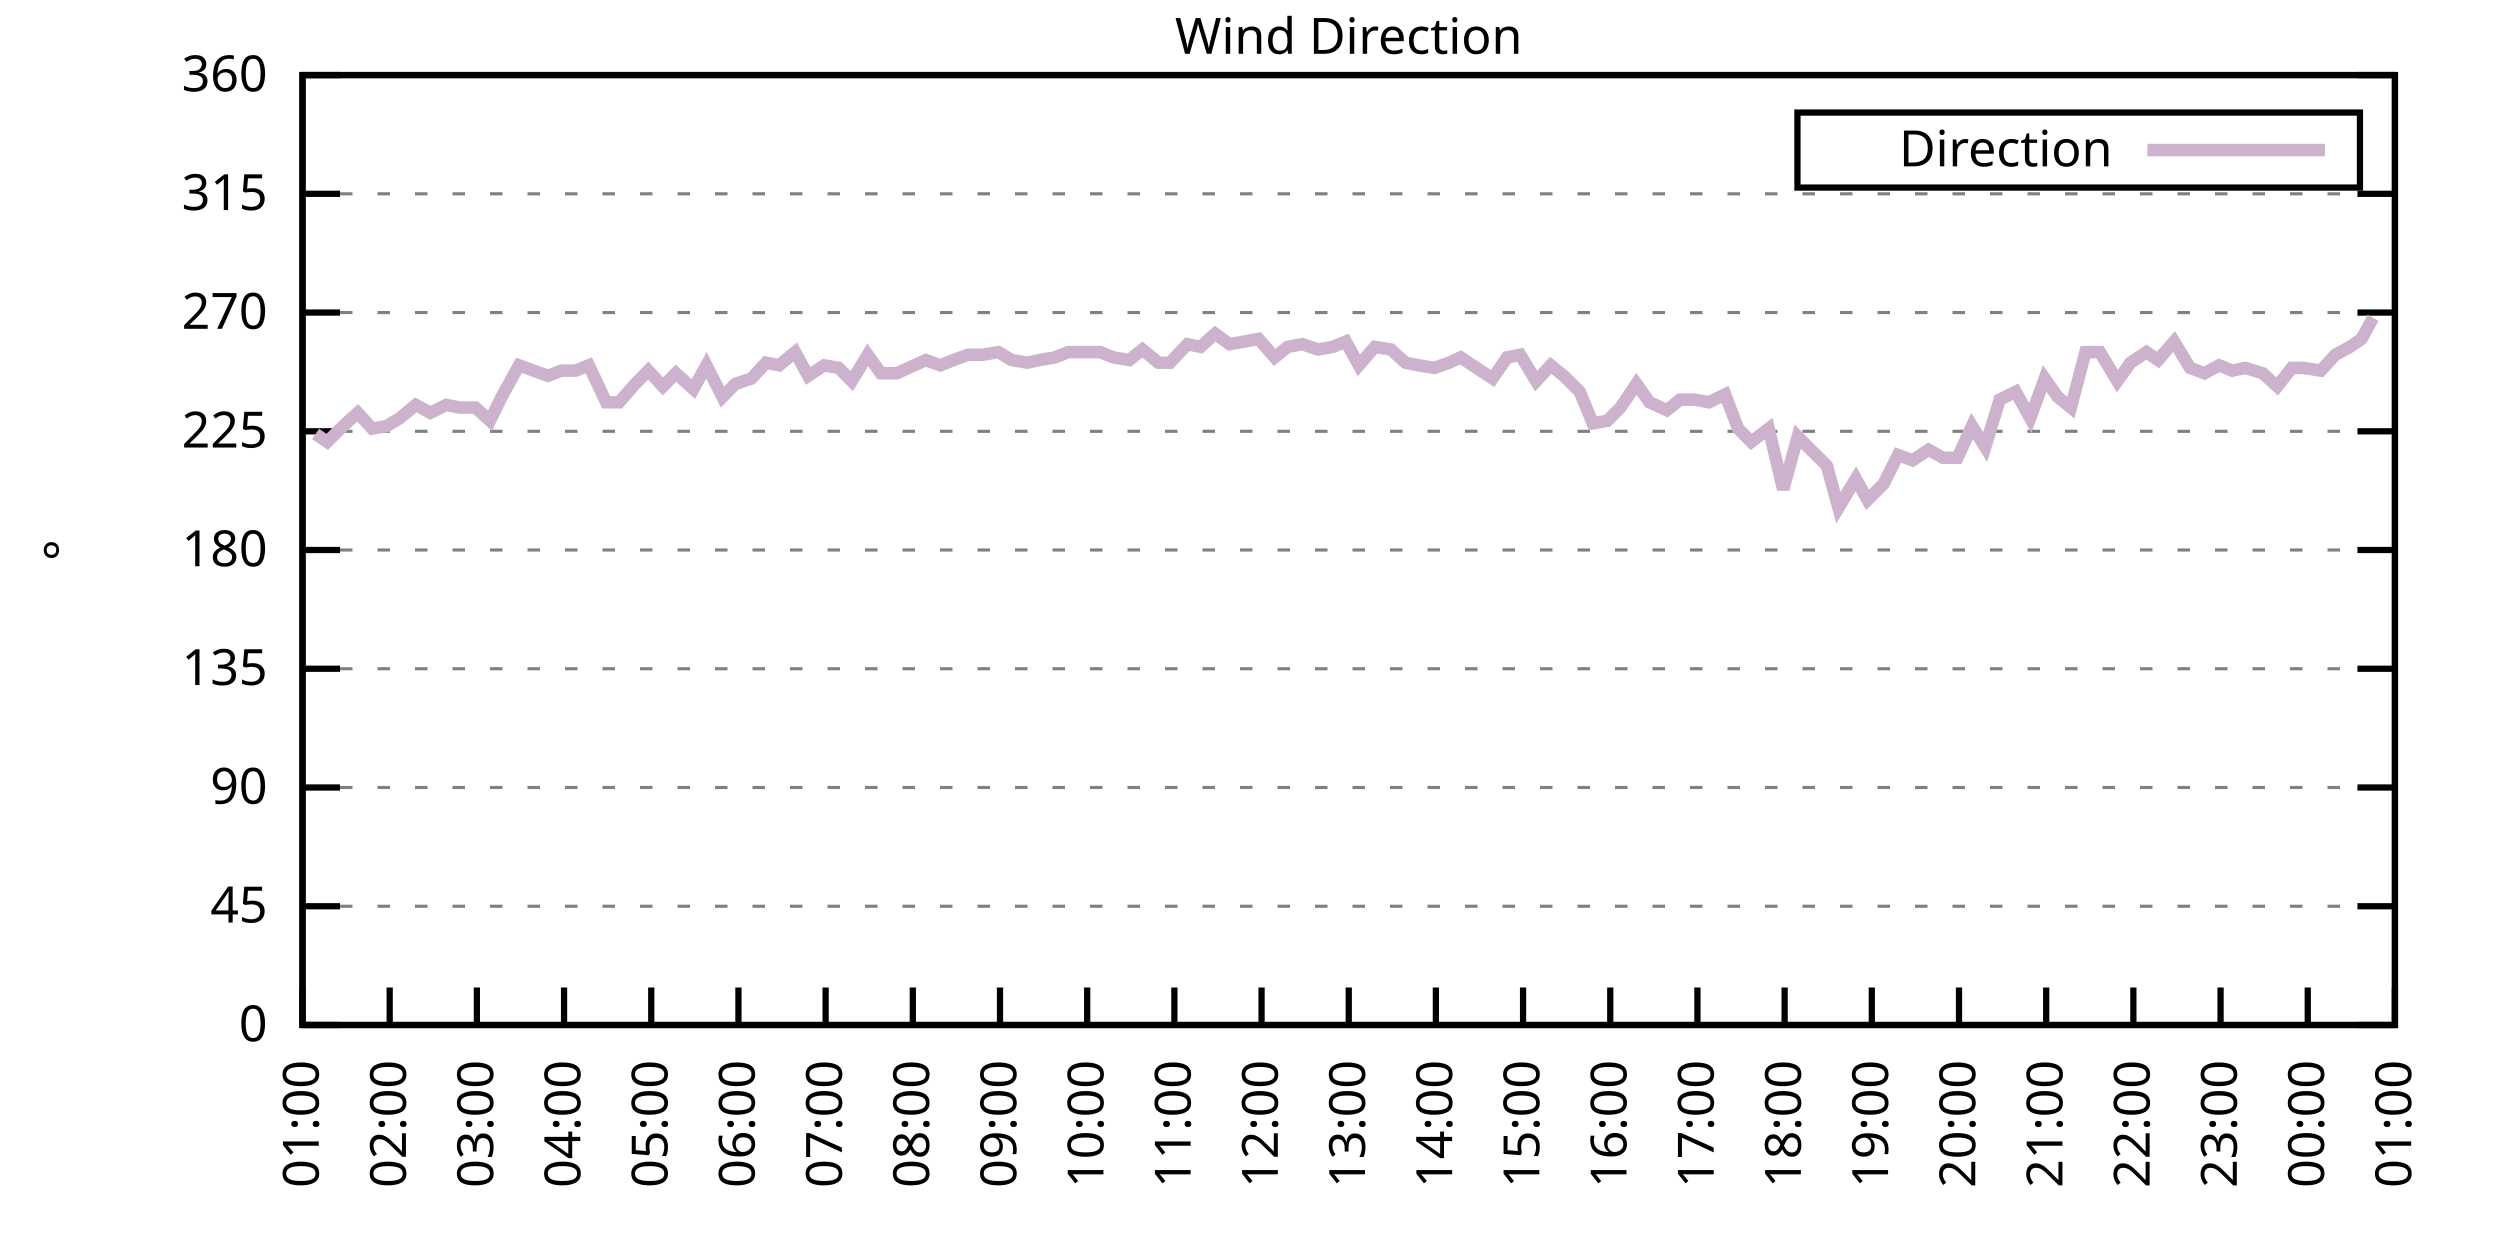
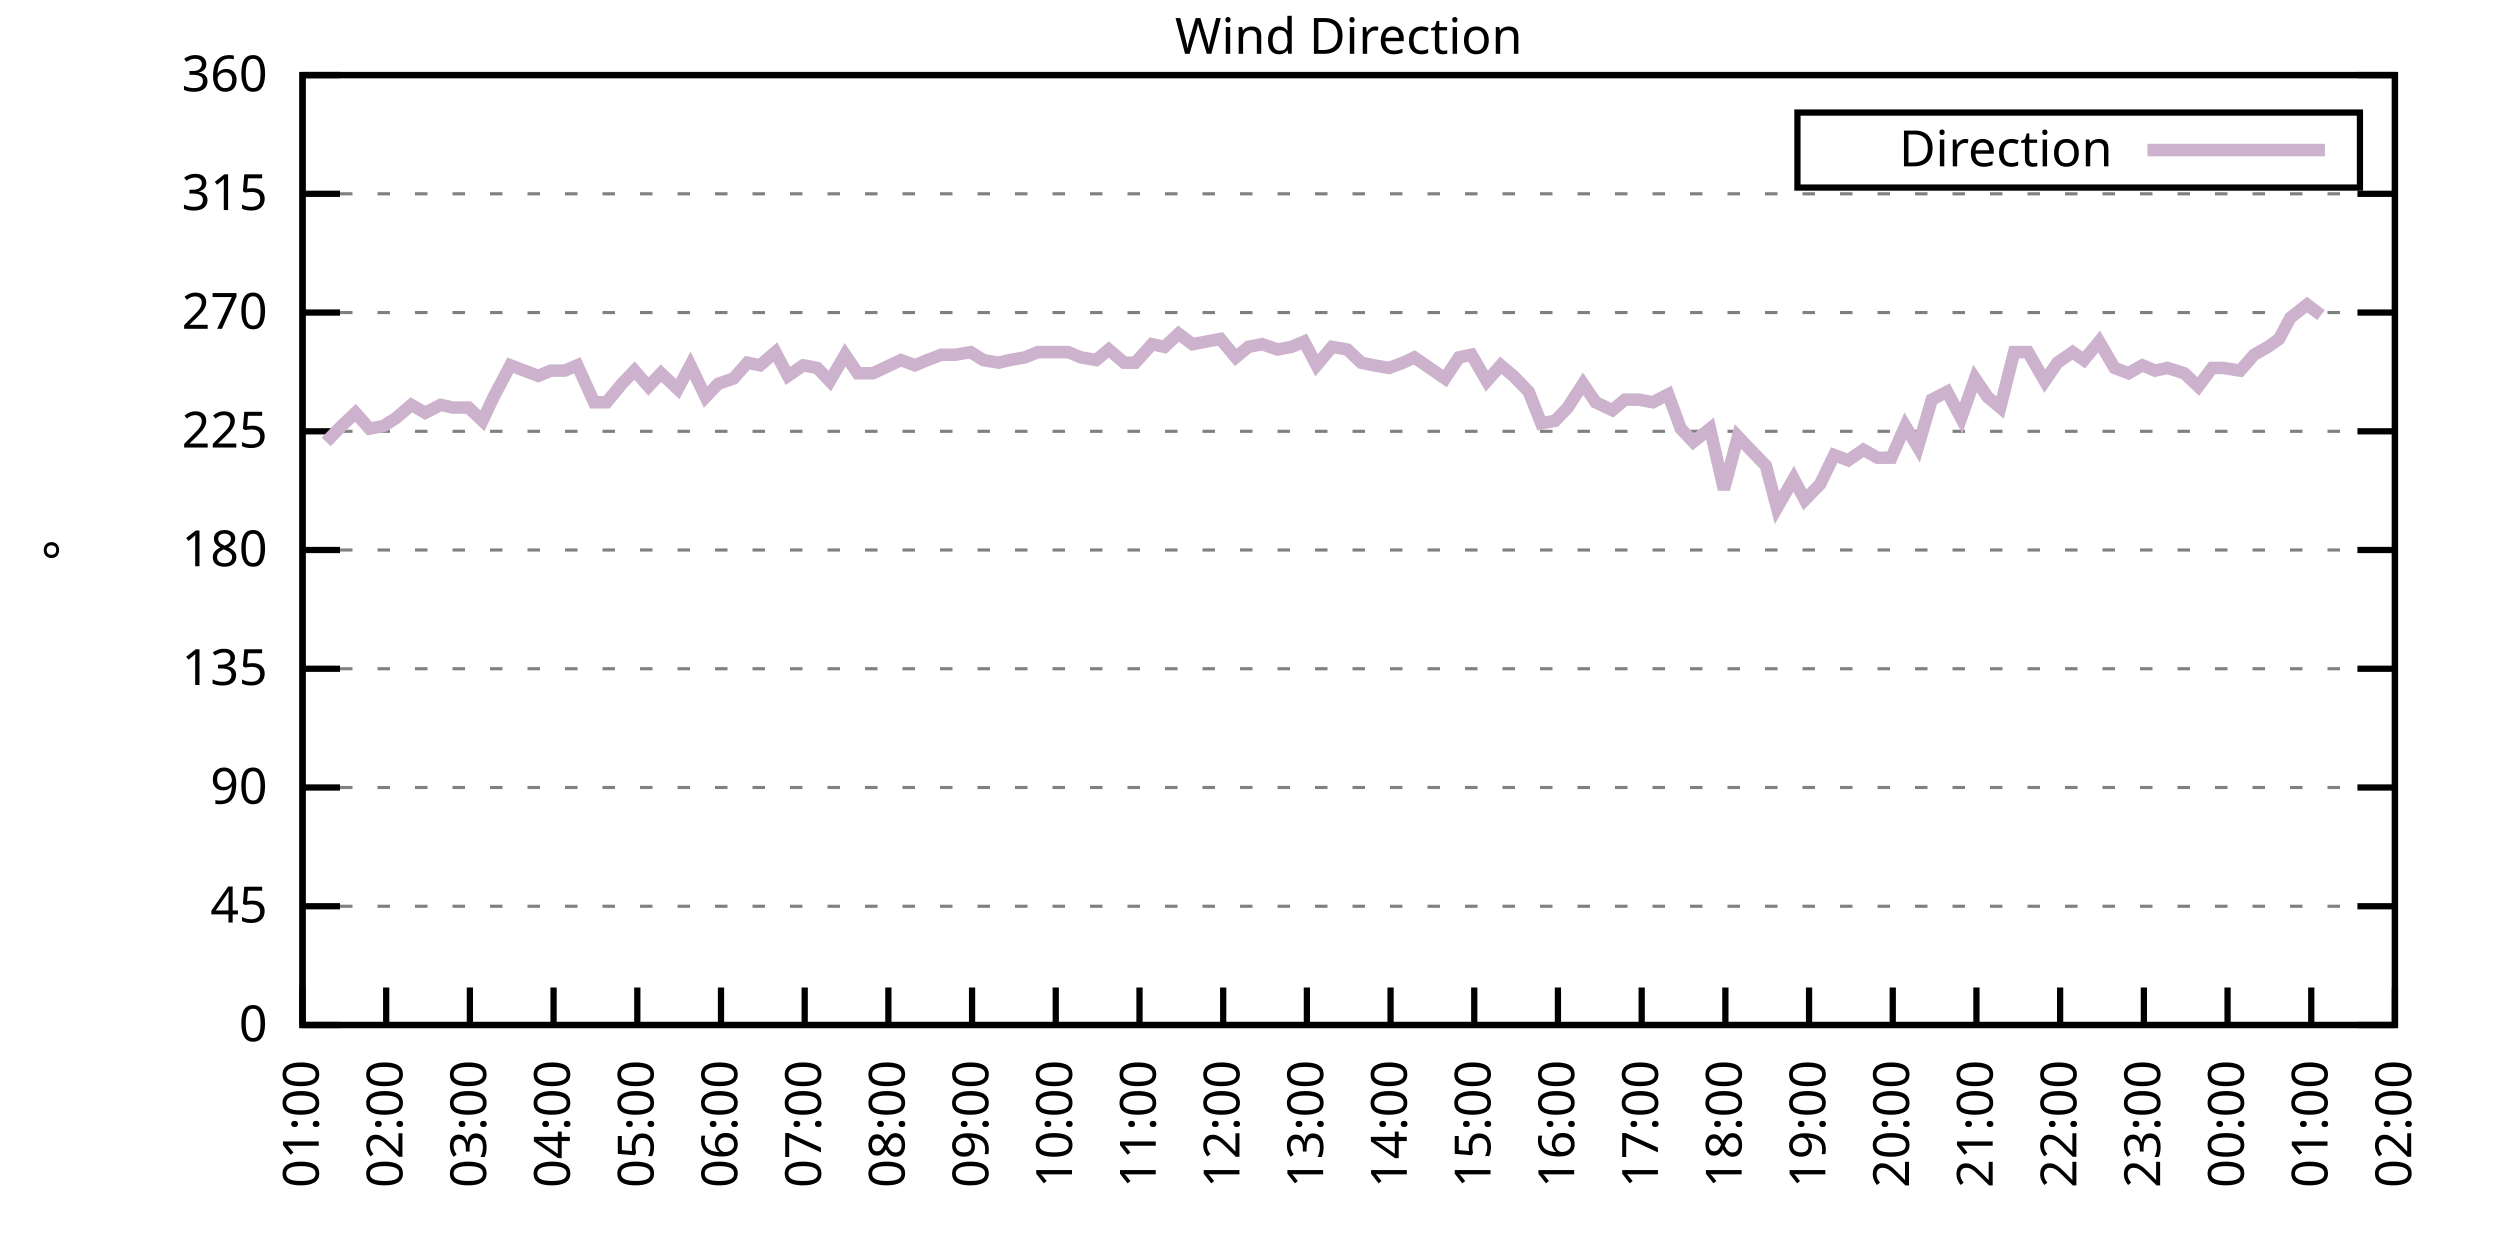
<svg xmlns="http://www.w3.org/2000/svg" xmlns:xlink="http://www.w3.org/1999/xlink" width="400" height="200" viewBox="0 0 400 200">
  <g id="gnuplot_canvas">
    <rect x="0" y="0" width="400" height="200" fill="none" />
    <defs>
      <circle id="gpDot" r="0.5" stroke-width="0.5" stroke="currentColor" />
      <path id="gpPt0" stroke-width="0.333" stroke="currentColor" d="M-1,0 h2 M0,-1 v2" />
      <path id="gpPt1" stroke-width="0.333" stroke="currentColor" d="M-1,-1 L1,1 M1,-1 L-1,1" />
      <path id="gpPt2" stroke-width="0.333" stroke="currentColor" d="M-1,0 L1,0 M0,-1 L0,1 M-1,-1 L1,1 M-1,1 L1,-1" />
      <rect id="gpPt3" stroke-width="0.333" stroke="currentColor" x="-1" y="-1" width="2" height="2" />
      <rect id="gpPt4" stroke-width="0.333" stroke="currentColor" fill="currentColor" x="-1" y="-1" width="2" height="2" />
      <circle id="gpPt5" stroke-width="0.333" stroke="currentColor" cx="0" cy="0" r="1" />
      <use xlink:href="#gpPt5" id="gpPt6" fill="currentColor" stroke="none" />
      <path id="gpPt7" stroke-width="0.333" stroke="currentColor" d="M0,-1.33 L-1.33,0.67 L1.33,0.67 z" />
      <use xlink:href="#gpPt7" id="gpPt8" fill="currentColor" stroke="none" />
      <use xlink:href="#gpPt7" id="gpPt9" stroke="currentColor" transform="rotate(180)" />
      <use xlink:href="#gpPt9" id="gpPt10" fill="currentColor" stroke="none" />
      <use xlink:href="#gpPt3" id="gpPt11" stroke="currentColor" transform="rotate(45)" />
      <use xlink:href="#gpPt11" id="gpPt12" fill="currentColor" stroke="none" />
      <path id="gpPt13" stroke-width="0.333" stroke="currentColor" d="M0,1.330 L1.265,0.411 L0.782,-1.067 L-0.782,-1.076 L-1.265,0.411 z" />
      <use xlink:href="#gpPt13" id="gpPt14" fill="currentColor" stroke="none" />
      <filter id="textbox" filterUnits="objectBoundingBox" x="0" y="0" height="1" width="1">
        <feFlood flood-color="white" flood-opacity="1" result="bgnd" />
        <feComposite in="SourceGraphic" in2="bgnd" operator="atop" />
      </filter>
      <filter id="greybox" filterUnits="objectBoundingBox" x="0" y="0" height="1" width="1">
        <feFlood flood-color="lightgrey" flood-opacity="1" result="grey" />
        <feComposite in="SourceGraphic" in2="grey" operator="atop" />
      </filter>
    </defs>
    <g fill="none" color="white" stroke="currentColor" stroke-width="1.00" stroke-linecap="butt" stroke-linejoin="miter">
</g>
    <g fill="none" color="black" stroke="currentColor" stroke-width="1.00" stroke-linecap="butt" stroke-linejoin="miter">
      <g stroke="none" shape-rendering="crispEdges">
        <polygon fill="rgb(255, 255, 255)" points="48.40,164.00 383.18,164.00 383.18,12.02 48.40,12.02 " />
      </g>
    </g>
    <g fill="none" color="black" stroke="currentColor" stroke-width="1.00" stroke-linecap="butt" stroke-linejoin="miter">
</g>
    <g fill="none" color="black" stroke="black" stroke-width="0.50" stroke-linecap="butt" stroke-linejoin="miter">
</g>
    <g fill="none" color="gray" stroke="currentColor" stroke-width="0.50" stroke-linecap="butt" stroke-linejoin="miter">
      <path stroke="gray" stroke-dasharray="2,4" class="gridline" d="M48.40,164.00 L383.19,164.00  " />
    </g>
    <g fill="none" color="gray" stroke="gray" stroke-width="1.00" stroke-linecap="butt" stroke-linejoin="miter">
</g>
    <g fill="none" color="black" stroke="currentColor" stroke-width="1.00" stroke-linecap="butt" stroke-linejoin="miter">
      <path stroke="black" d="M48.40,164.00 L54.40,164.00 M383.19,164.00 L377.19,164.00  " />
      <g transform="translate(42.80,166.60)" stroke="none" fill="black" font-family="Sans" font-size="8.00" text-anchor="end">
        <text>
          <tspan font-family="Sans"> 0</tspan>
        </text>
      </g>
    </g>
    <g fill="none" color="black" stroke="currentColor" stroke-width="1.00" stroke-linecap="butt" stroke-linejoin="miter">
</g>
    <g fill="none" color="black" stroke="black" stroke-width="0.50" stroke-linecap="butt" stroke-linejoin="miter">
</g>
    <g fill="none" color="gray" stroke="currentColor" stroke-width="0.50" stroke-linecap="butt" stroke-linejoin="miter">
      <path stroke="gray" stroke-dasharray="2,4" class="gridline" d="M48.40,145.00 L383.19,145.00  " />
    </g>
    <g fill="none" color="gray" stroke="gray" stroke-width="1.00" stroke-linecap="butt" stroke-linejoin="miter">
</g>
    <g fill="none" color="black" stroke="currentColor" stroke-width="1.00" stroke-linecap="butt" stroke-linejoin="miter">
      <path stroke="black" d="M48.40,145.00 L54.40,145.00 M383.19,145.00 L377.19,145.00  " />
      <g transform="translate(42.80,147.60)" stroke="none" fill="black" font-family="Sans" font-size="8.00" text-anchor="end">
        <text>
          <tspan font-family="Sans"> 45</tspan>
        </text>
      </g>
    </g>
    <g fill="none" color="black" stroke="currentColor" stroke-width="1.00" stroke-linecap="butt" stroke-linejoin="miter">
</g>
    <g fill="none" color="black" stroke="black" stroke-width="0.50" stroke-linecap="butt" stroke-linejoin="miter">
</g>
    <g fill="none" color="gray" stroke="currentColor" stroke-width="0.50" stroke-linecap="butt" stroke-linejoin="miter">
      <path stroke="gray" stroke-dasharray="2,4" class="gridline" d="M48.40,126.00 L383.19,126.00  " />
    </g>
    <g fill="none" color="gray" stroke="gray" stroke-width="1.00" stroke-linecap="butt" stroke-linejoin="miter">
</g>
    <g fill="none" color="black" stroke="currentColor" stroke-width="1.00" stroke-linecap="butt" stroke-linejoin="miter">
      <path stroke="black" d="M48.40,126.00 L54.40,126.00 M383.19,126.00 L377.19,126.00  " />
      <g transform="translate(42.80,128.60)" stroke="none" fill="black" font-family="Sans" font-size="8.00" text-anchor="end">
        <text>
          <tspan font-family="Sans"> 90</tspan>
        </text>
      </g>
    </g>
    <g fill="none" color="black" stroke="currentColor" stroke-width="1.00" stroke-linecap="butt" stroke-linejoin="miter">
</g>
    <g fill="none" color="black" stroke="black" stroke-width="0.50" stroke-linecap="butt" stroke-linejoin="miter">
</g>
    <g fill="none" color="gray" stroke="currentColor" stroke-width="0.50" stroke-linecap="butt" stroke-linejoin="miter">
      <path stroke="gray" stroke-dasharray="2,4" class="gridline" d="M48.40,107.00 L383.19,107.00  " />
    </g>
    <g fill="none" color="gray" stroke="gray" stroke-width="1.00" stroke-linecap="butt" stroke-linejoin="miter">
</g>
    <g fill="none" color="black" stroke="currentColor" stroke-width="1.00" stroke-linecap="butt" stroke-linejoin="miter">
      <path stroke="black" d="M48.40,107.00 L54.40,107.00 M383.19,107.00 L377.19,107.00  " />
      <g transform="translate(42.80,109.60)" stroke="none" fill="black" font-family="Sans" font-size="8.00" text-anchor="end">
        <text>
          <tspan font-family="Sans"> 135</tspan>
        </text>
      </g>
    </g>
    <g fill="none" color="black" stroke="currentColor" stroke-width="1.00" stroke-linecap="butt" stroke-linejoin="miter">
</g>
    <g fill="none" color="black" stroke="black" stroke-width="0.50" stroke-linecap="butt" stroke-linejoin="miter">
</g>
    <g fill="none" color="gray" stroke="currentColor" stroke-width="0.50" stroke-linecap="butt" stroke-linejoin="miter">
      <path stroke="gray" stroke-dasharray="2,4" class="gridline" d="M48.40,88.00 L383.19,88.00  " />
    </g>
    <g fill="none" color="gray" stroke="gray" stroke-width="1.00" stroke-linecap="butt" stroke-linejoin="miter">
</g>
    <g fill="none" color="black" stroke="currentColor" stroke-width="1.00" stroke-linecap="butt" stroke-linejoin="miter">
      <path stroke="black" d="M48.40,88.00 L54.40,88.00 M383.19,88.00 L377.19,88.00  " />
      <g transform="translate(42.80,90.60)" stroke="none" fill="black" font-family="Sans" font-size="8.00" text-anchor="end">
        <text>
          <tspan font-family="Sans"> 180</tspan>
        </text>
      </g>
    </g>
    <g fill="none" color="black" stroke="currentColor" stroke-width="1.00" stroke-linecap="butt" stroke-linejoin="miter">
</g>
    <g fill="none" color="black" stroke="black" stroke-width="0.50" stroke-linecap="butt" stroke-linejoin="miter">
</g>
    <g fill="none" color="gray" stroke="currentColor" stroke-width="0.50" stroke-linecap="butt" stroke-linejoin="miter">
      <path stroke="gray" stroke-dasharray="2,4" class="gridline" d="M48.40,69.01 L383.19,69.01  " />
    </g>
    <g fill="none" color="gray" stroke="gray" stroke-width="1.00" stroke-linecap="butt" stroke-linejoin="miter">
</g>
    <g fill="none" color="black" stroke="currentColor" stroke-width="1.00" stroke-linecap="butt" stroke-linejoin="miter">
      <path stroke="black" d="M48.40,69.01 L54.40,69.01 M383.19,69.01 L377.19,69.01  " />
      <g transform="translate(42.80,71.61)" stroke="none" fill="black" font-family="Sans" font-size="8.00" text-anchor="end">
        <text>
          <tspan font-family="Sans"> 225</tspan>
        </text>
      </g>
    </g>
    <g fill="none" color="black" stroke="currentColor" stroke-width="1.00" stroke-linecap="butt" stroke-linejoin="miter">
</g>
    <g fill="none" color="black" stroke="black" stroke-width="0.50" stroke-linecap="butt" stroke-linejoin="miter">
</g>
    <g fill="none" color="gray" stroke="currentColor" stroke-width="0.50" stroke-linecap="butt" stroke-linejoin="miter">
      <path stroke="gray" stroke-dasharray="2,4" class="gridline" d="M48.40,50.01 L383.19,50.01  " />
    </g>
    <g fill="none" color="gray" stroke="gray" stroke-width="1.00" stroke-linecap="butt" stroke-linejoin="miter">
</g>
    <g fill="none" color="black" stroke="currentColor" stroke-width="1.00" stroke-linecap="butt" stroke-linejoin="miter">
      <path stroke="black" d="M48.40,50.01 L54.40,50.01 M383.19,50.01 L377.19,50.01  " />
      <g transform="translate(42.80,52.61)" stroke="none" fill="black" font-family="Sans" font-size="8.00" text-anchor="end">
        <text>
          <tspan font-family="Sans"> 270</tspan>
        </text>
      </g>
    </g>
    <g fill="none" color="black" stroke="currentColor" stroke-width="1.00" stroke-linecap="butt" stroke-linejoin="miter">
</g>
    <g fill="none" color="black" stroke="black" stroke-width="0.50" stroke-linecap="butt" stroke-linejoin="miter">
</g>
    <g fill="none" color="gray" stroke="currentColor" stroke-width="0.50" stroke-linecap="butt" stroke-linejoin="miter">
      <path stroke="gray" stroke-dasharray="2,4" class="gridline" d="M48.40,31.01 L383.19,31.01  " />
    </g>
    <g fill="none" color="gray" stroke="gray" stroke-width="1.00" stroke-linecap="butt" stroke-linejoin="miter">
</g>
    <g fill="none" color="black" stroke="currentColor" stroke-width="1.00" stroke-linecap="butt" stroke-linejoin="miter">
      <path stroke="black" d="M48.40,31.01 L54.40,31.01 M383.19,31.01 L377.19,31.01  " />
      <g transform="translate(42.80,33.61)" stroke="none" fill="black" font-family="Sans" font-size="8.00" text-anchor="end">
        <text>
          <tspan font-family="Sans"> 315</tspan>
        </text>
      </g>
    </g>
    <g fill="none" color="black" stroke="currentColor" stroke-width="1.00" stroke-linecap="butt" stroke-linejoin="miter">
</g>
    <g fill="none" color="black" stroke="black" stroke-width="0.50" stroke-linecap="butt" stroke-linejoin="miter">
</g>
    <g fill="none" color="gray" stroke="currentColor" stroke-width="0.50" stroke-linecap="butt" stroke-linejoin="miter">
      <path stroke="gray" stroke-dasharray="2,4" class="gridline" d="M48.40,12.01 L383.19,12.01  " />
    </g>
    <g fill="none" color="gray" stroke="gray" stroke-width="1.00" stroke-linecap="butt" stroke-linejoin="miter">
</g>
    <g fill="none" color="black" stroke="currentColor" stroke-width="1.00" stroke-linecap="butt" stroke-linejoin="miter">
      <path stroke="black" d="M48.40,12.01 L54.40,12.01 M383.19,12.01 L377.19,12.01  " />
      <g transform="translate(42.80,14.61)" stroke="none" fill="black" font-family="Sans" font-size="8.00" text-anchor="end">
        <text>
          <tspan font-family="Sans"> 360</tspan>
        </text>
      </g>
    </g>
    <g fill="none" color="black" stroke="currentColor" stroke-width="1.00" stroke-linecap="butt" stroke-linejoin="miter">
      <path stroke="black" d="M48.40,164.00 L48.40,158.00  " />
      <g transform="translate(51.00,169.60) rotate(270.00)" stroke="none" fill="black" font-family="Sans" font-size="8.00" text-anchor="end">
        <text>
          <tspan font-family="Sans">01:00</tspan>
        </text>
      </g>
    </g>
    <g fill="none" color="black" stroke="currentColor" stroke-width="1.00" stroke-linecap="butt" stroke-linejoin="miter">
-       <path stroke="black" d="M62.35,164.00 L62.35,158.00  " />
-       <g transform="translate(64.95,169.60) rotate(270.00)" stroke="none" fill="black" font-family="Sans" font-size="8.00" text-anchor="end">
+       <path stroke="black" d="M61.79,164.00 L61.79,158.00  " />
+       <g transform="translate(64.39,169.60) rotate(270.00)" stroke="none" fill="black" font-family="Sans" font-size="8.00" text-anchor="end">
        <text>
          <tspan font-family="Sans">02:00</tspan>
        </text>
      </g>
    </g>
    <g fill="none" color="black" stroke="currentColor" stroke-width="1.00" stroke-linecap="butt" stroke-linejoin="miter">
-       <path stroke="black" d="M76.30,164.00 L76.30,158.00  " />
-       <g transform="translate(78.90,169.60) rotate(270.00)" stroke="none" fill="black" font-family="Sans" font-size="8.00" text-anchor="end">
+       <path stroke="black" d="M75.18,164.00 L75.18,158.00  " />
+       <g transform="translate(77.78,169.60) rotate(270.00)" stroke="none" fill="black" font-family="Sans" font-size="8.00" text-anchor="end">
        <text>
          <tspan font-family="Sans">03:00</tspan>
        </text>
      </g>
    </g>
    <g fill="none" color="black" stroke="currentColor" stroke-width="1.00" stroke-linecap="butt" stroke-linejoin="miter">
-       <path stroke="black" d="M90.25,164.00 L90.25,158.00  " />
-       <g transform="translate(92.85,169.60) rotate(270.00)" stroke="none" fill="black" font-family="Sans" font-size="8.00" text-anchor="end">
+       <path stroke="black" d="M88.57,164.00 L88.57,158.00  " />
+       <g transform="translate(91.17,169.60) rotate(270.00)" stroke="none" fill="black" font-family="Sans" font-size="8.00" text-anchor="end">
        <text>
          <tspan font-family="Sans">04:00</tspan>
        </text>
      </g>
    </g>
    <g fill="none" color="black" stroke="currentColor" stroke-width="1.00" stroke-linecap="butt" stroke-linejoin="miter">
-       <path stroke="black" d="M104.20,164.00 L104.20,158.00  " />
-       <g transform="translate(106.80,169.60) rotate(270.00)" stroke="none" fill="black" font-family="Sans" font-size="8.00" text-anchor="end">
+       <path stroke="black" d="M101.97,164.00 L101.97,158.00  " />
+       <g transform="translate(104.57,169.60) rotate(270.00)" stroke="none" fill="black" font-family="Sans" font-size="8.00" text-anchor="end">
        <text>
          <tspan font-family="Sans">05:00</tspan>
        </text>
      </g>
    </g>
    <g fill="none" color="black" stroke="currentColor" stroke-width="1.00" stroke-linecap="butt" stroke-linejoin="miter">
-       <path stroke="black" d="M118.15,164.00 L118.15,158.00  " />
-       <g transform="translate(120.75,169.60) rotate(270.00)" stroke="none" fill="black" font-family="Sans" font-size="8.00" text-anchor="end">
+       <path stroke="black" d="M115.36,164.00 L115.36,158.00  " />
+       <g transform="translate(117.96,169.60) rotate(270.00)" stroke="none" fill="black" font-family="Sans" font-size="8.00" text-anchor="end">
        <text>
          <tspan font-family="Sans">06:00</tspan>
        </text>
      </g>
    </g>
    <g fill="none" color="black" stroke="currentColor" stroke-width="1.00" stroke-linecap="butt" stroke-linejoin="miter">
-       <path stroke="black" d="M132.10,164.00 L132.10,158.00  " />
-       <g transform="translate(134.70,169.60) rotate(270.00)" stroke="none" fill="black" font-family="Sans" font-size="8.00" text-anchor="end">
+       <path stroke="black" d="M128.75,164.00 L128.75,158.00  " />
+       <g transform="translate(131.35,169.60) rotate(270.00)" stroke="none" fill="black" font-family="Sans" font-size="8.00" text-anchor="end">
        <text>
          <tspan font-family="Sans">07:00</tspan>
        </text>
      </g>
    </g>
    <g fill="none" color="black" stroke="currentColor" stroke-width="1.00" stroke-linecap="butt" stroke-linejoin="miter">
-       <path stroke="black" d="M146.05,164.00 L146.05,158.00  " />
-       <g transform="translate(148.65,169.60) rotate(270.00)" stroke="none" fill="black" font-family="Sans" font-size="8.00" text-anchor="end">
+       <path stroke="black" d="M142.14,164.00 L142.14,158.00  " />
+       <g transform="translate(144.74,169.60) rotate(270.00)" stroke="none" fill="black" font-family="Sans" font-size="8.00" text-anchor="end">
        <text>
          <tspan font-family="Sans">08:00</tspan>
        </text>
      </g>
    </g>
    <g fill="none" color="black" stroke="currentColor" stroke-width="1.00" stroke-linecap="butt" stroke-linejoin="miter">
-       <path stroke="black" d="M160.00,164.00 L160.00,158.00  " />
-       <g transform="translate(162.60,169.60) rotate(270.00)" stroke="none" fill="black" font-family="Sans" font-size="8.00" text-anchor="end">
+       <path stroke="black" d="M155.53,164.00 L155.53,158.00  " />
+       <g transform="translate(158.13,169.60) rotate(270.00)" stroke="none" fill="black" font-family="Sans" font-size="8.00" text-anchor="end">
        <text>
          <tspan font-family="Sans">09:00</tspan>
        </text>
      </g>
    </g>
    <g fill="none" color="black" stroke="currentColor" stroke-width="1.00" stroke-linecap="butt" stroke-linejoin="miter">
-       <path stroke="black" d="M173.95,164.00 L173.95,158.00  " />
-       <g transform="translate(176.55,169.60) rotate(270.00)" stroke="none" fill="black" font-family="Sans" font-size="8.00" text-anchor="end">
+       <path stroke="black" d="M168.92,164.00 L168.92,158.00  " />
+       <g transform="translate(171.52,169.60) rotate(270.00)" stroke="none" fill="black" font-family="Sans" font-size="8.00" text-anchor="end">
        <text>
          <tspan font-family="Sans">10:00</tspan>
        </text>
      </g>
    </g>
    <g fill="none" color="black" stroke="currentColor" stroke-width="1.00" stroke-linecap="butt" stroke-linejoin="miter">
-       <path stroke="black" d="M187.90,164.00 L187.90,158.00  " />
-       <g transform="translate(190.50,169.60) rotate(270.00)" stroke="none" fill="black" font-family="Sans" font-size="8.00" text-anchor="end">
+       <path stroke="black" d="M182.32,164.00 L182.32,158.00  " />
+       <g transform="translate(184.92,169.60) rotate(270.00)" stroke="none" fill="black" font-family="Sans" font-size="8.00" text-anchor="end">
        <text>
          <tspan font-family="Sans">11:00</tspan>
        </text>
      </g>
    </g>
    <g fill="none" color="black" stroke="currentColor" stroke-width="1.00" stroke-linecap="butt" stroke-linejoin="miter">
-       <path stroke="black" d="M201.85,164.00 L201.85,158.00  " />
-       <g transform="translate(204.45,169.60) rotate(270.00)" stroke="none" fill="black" font-family="Sans" font-size="8.00" text-anchor="end">
+       <path stroke="black" d="M195.71,164.00 L195.71,158.00  " />
+       <g transform="translate(198.31,169.60) rotate(270.00)" stroke="none" fill="black" font-family="Sans" font-size="8.00" text-anchor="end">
        <text>
          <tspan font-family="Sans">12:00</tspan>
        </text>
      </g>
    </g>
    <g fill="none" color="black" stroke="currentColor" stroke-width="1.00" stroke-linecap="butt" stroke-linejoin="miter">
-       <path stroke="black" d="M215.80,164.00 L215.80,158.00  " />
-       <g transform="translate(218.40,169.60) rotate(270.00)" stroke="none" fill="black" font-family="Sans" font-size="8.00" text-anchor="end">
+       <path stroke="black" d="M209.10,164.00 L209.10,158.00  " />
+       <g transform="translate(211.70,169.60) rotate(270.00)" stroke="none" fill="black" font-family="Sans" font-size="8.00" text-anchor="end">
        <text>
          <tspan font-family="Sans">13:00</tspan>
        </text>
      </g>
    </g>
    <g fill="none" color="black" stroke="currentColor" stroke-width="1.00" stroke-linecap="butt" stroke-linejoin="miter">
-       <path stroke="black" d="M229.74,164.00 L229.74,158.00  " />
-       <g transform="translate(232.34,169.60) rotate(270.00)" stroke="none" fill="black" font-family="Sans" font-size="8.00" text-anchor="end">
+       <path stroke="black" d="M222.49,164.00 L222.49,158.00  " />
+       <g transform="translate(225.09,169.60) rotate(270.00)" stroke="none" fill="black" font-family="Sans" font-size="8.00" text-anchor="end">
        <text>
          <tspan font-family="Sans">14:00</tspan>
        </text>
      </g>
    </g>
    <g fill="none" color="black" stroke="currentColor" stroke-width="1.00" stroke-linecap="butt" stroke-linejoin="miter">
-       <path stroke="black" d="M243.69,164.00 L243.69,158.00  " />
-       <g transform="translate(246.29,169.60) rotate(270.00)" stroke="none" fill="black" font-family="Sans" font-size="8.00" text-anchor="end">
+       <path stroke="black" d="M235.88,164.00 L235.88,158.00  " />
+       <g transform="translate(238.48,169.60) rotate(270.00)" stroke="none" fill="black" font-family="Sans" font-size="8.00" text-anchor="end">
        <text>
          <tspan font-family="Sans">15:00</tspan>
        </text>
      </g>
    </g>
    <g fill="none" color="black" stroke="currentColor" stroke-width="1.00" stroke-linecap="butt" stroke-linejoin="miter">
-       <path stroke="black" d="M257.64,164.00 L257.64,158.00  " />
-       <g transform="translate(260.24,169.60) rotate(270.00)" stroke="none" fill="black" font-family="Sans" font-size="8.00" text-anchor="end">
+       <path stroke="black" d="M249.27,164.00 L249.27,158.00  " />
+       <g transform="translate(251.87,169.60) rotate(270.00)" stroke="none" fill="black" font-family="Sans" font-size="8.00" text-anchor="end">
        <text>
          <tspan font-family="Sans">16:00</tspan>
        </text>
      </g>
    </g>
    <g fill="none" color="black" stroke="currentColor" stroke-width="1.00" stroke-linecap="butt" stroke-linejoin="miter">
-       <path stroke="black" d="M271.59,164.00 L271.59,158.00  " />
-       <g transform="translate(274.19,169.60) rotate(270.00)" stroke="none" fill="black" font-family="Sans" font-size="8.00" text-anchor="end">
+       <path stroke="black" d="M262.67,164.00 L262.67,158.00  " />
+       <g transform="translate(265.27,169.60) rotate(270.00)" stroke="none" fill="black" font-family="Sans" font-size="8.00" text-anchor="end">
        <text>
          <tspan font-family="Sans">17:00</tspan>
        </text>
      </g>
    </g>
    <g fill="none" color="black" stroke="currentColor" stroke-width="1.00" stroke-linecap="butt" stroke-linejoin="miter">
-       <path stroke="black" d="M285.54,164.00 L285.54,158.00  " />
-       <g transform="translate(288.14,169.60) rotate(270.00)" stroke="none" fill="black" font-family="Sans" font-size="8.00" text-anchor="end">
+       <path stroke="black" d="M276.06,164.00 L276.06,158.00  " />
+       <g transform="translate(278.66,169.60) rotate(270.00)" stroke="none" fill="black" font-family="Sans" font-size="8.00" text-anchor="end">
        <text>
          <tspan font-family="Sans">18:00</tspan>
        </text>
      </g>
    </g>
    <g fill="none" color="black" stroke="currentColor" stroke-width="1.00" stroke-linecap="butt" stroke-linejoin="miter">
-       <path stroke="black" d="M299.49,164.00 L299.49,158.00  " />
-       <g transform="translate(302.09,169.60) rotate(270.00)" stroke="none" fill="black" font-family="Sans" font-size="8.00" text-anchor="end">
+       <path stroke="black" d="M289.45,164.00 L289.45,158.00  " />
+       <g transform="translate(292.05,169.60) rotate(270.00)" stroke="none" fill="black" font-family="Sans" font-size="8.00" text-anchor="end">
        <text>
          <tspan font-family="Sans">19:00</tspan>
        </text>
      </g>
    </g>
    <g fill="none" color="black" stroke="currentColor" stroke-width="1.00" stroke-linecap="butt" stroke-linejoin="miter">
-       <path stroke="black" d="M313.44,164.00 L313.44,158.00  " />
-       <g transform="translate(316.04,169.60) rotate(270.00)" stroke="none" fill="black" font-family="Sans" font-size="8.00" text-anchor="end">
+       <path stroke="black" d="M302.84,164.00 L302.84,158.00  " />
+       <g transform="translate(305.44,169.60) rotate(270.00)" stroke="none" fill="black" font-family="Sans" font-size="8.00" text-anchor="end">
        <text>
          <tspan font-family="Sans">20:00</tspan>
        </text>
      </g>
    </g>
    <g fill="none" color="black" stroke="currentColor" stroke-width="1.00" stroke-linecap="butt" stroke-linejoin="miter">
-       <path stroke="black" d="M327.39,164.00 L327.39,158.00  " />
-       <g transform="translate(329.99,169.60) rotate(270.00)" stroke="none" fill="black" font-family="Sans" font-size="8.00" text-anchor="end">
+       <path stroke="black" d="M316.23,164.00 L316.23,158.00  " />
+       <g transform="translate(318.83,169.60) rotate(270.00)" stroke="none" fill="black" font-family="Sans" font-size="8.00" text-anchor="end">
        <text>
          <tspan font-family="Sans">21:00</tspan>
        </text>
      </g>
    </g>
    <g fill="none" color="black" stroke="currentColor" stroke-width="1.00" stroke-linecap="butt" stroke-linejoin="miter">
-       <path stroke="black" d="M341.34,164.00 L341.34,158.00  " />
-       <g transform="translate(343.94,169.60) rotate(270.00)" stroke="none" fill="black" font-family="Sans" font-size="8.00" text-anchor="end">
+       <path stroke="black" d="M329.62,164.00 L329.62,158.00  " />
+       <g transform="translate(332.22,169.60) rotate(270.00)" stroke="none" fill="black" font-family="Sans" font-size="8.00" text-anchor="end">
        <text>
          <tspan font-family="Sans">22:00</tspan>
        </text>
      </g>
    </g>
    <g fill="none" color="black" stroke="currentColor" stroke-width="1.00" stroke-linecap="butt" stroke-linejoin="miter">
-       <path stroke="black" d="M355.29,164.00 L355.29,158.00  " />
-       <g transform="translate(357.89,169.60) rotate(270.00)" stroke="none" fill="black" font-family="Sans" font-size="8.00" text-anchor="end">
+       <path stroke="black" d="M343.02,164.00 L343.02,158.00  " />
+       <g transform="translate(345.62,169.60) rotate(270.00)" stroke="none" fill="black" font-family="Sans" font-size="8.00" text-anchor="end">
        <text>
          <tspan font-family="Sans">23:00</tspan>
        </text>
      </g>
    </g>
    <g fill="none" color="black" stroke="currentColor" stroke-width="1.00" stroke-linecap="butt" stroke-linejoin="miter">
-       <path stroke="black" d="M369.24,164.00 L369.24,158.00  " />
-       <g transform="translate(371.84,169.60) rotate(270.00)" stroke="none" fill="black" font-family="Sans" font-size="8.00" text-anchor="end">
+       <path stroke="black" d="M356.41,164.00 L356.41,158.00  " />
+       <g transform="translate(359.01,169.60) rotate(270.00)" stroke="none" fill="black" font-family="Sans" font-size="8.00" text-anchor="end">
        <text>
          <tspan font-family="Sans">00:00</tspan>
+         </text>
+       </g>
+     </g>
+     <g fill="none" color="black" stroke="currentColor" stroke-width="1.00" stroke-linecap="butt" stroke-linejoin="miter">
+       <path stroke="black" d="M369.80,164.00 L369.80,158.00  " />
+       <g transform="translate(372.40,169.60) rotate(270.00)" stroke="none" fill="black" font-family="Sans" font-size="8.00" text-anchor="end">
+         <text>
+           <tspan font-family="Sans">01:00</tspan>
        </text>
      </g>
    </g>
    <g fill="none" color="black" stroke="currentColor" stroke-width="1.00" stroke-linecap="butt" stroke-linejoin="miter">
      <path stroke="black" d="M383.19,164.00 L383.19,158.00  " />
      <g transform="translate(385.79,169.60) rotate(270.00)" stroke="none" fill="black" font-family="Sans" font-size="8.00" text-anchor="end">
        <text>
-           <tspan font-family="Sans">01:00</tspan>
+           <tspan font-family="Sans">02:00</tspan>
        </text>
      </g>
    </g>
    <g fill="none" color="black" stroke="currentColor" stroke-width="1.00" stroke-linecap="butt" stroke-linejoin="miter">
</g>
    <g fill="none" color="black" stroke="currentColor" stroke-width="1.00" stroke-linecap="butt" stroke-linejoin="miter">
      <path stroke="black" d="M48.40,12.01 L48.40,164.00 L383.19,164.00 L383.19,12.01 L48.40,12.01 Z  " />
    </g>
    <g fill="none" color="black" stroke="currentColor" stroke-width="1.00" stroke-linecap="butt" stroke-linejoin="miter">
</g>
    <g fill="none" color="black" stroke="currentColor" stroke-width="1.00" stroke-linecap="butt" stroke-linejoin="miter">
      <path stroke="black" d="M287.59,30.01 L287.59,18.01 L377.59,18.01 L377.59,30.01 L287.59,30.01 Z  " />
    </g>
    <g id="Wind_direction_plot_1">
      <g fill="none" color="white" stroke="black" stroke-width="2.00" stroke-linecap="butt" stroke-linejoin="miter">
</g>
      <g fill="none" color="black" stroke="currentColor" stroke-width="2.00" stroke-linecap="butt" stroke-linejoin="miter">
        <g transform="translate(337.99,26.61)" stroke="none" fill="black" font-family="Sans" font-size="8.00" text-anchor="end">
          <text>
            <tspan font-family="Sans">Direction</tspan>
          </text>
        </g>
      </g>
      <g fill="none" color="black" stroke="currentColor" stroke-width="2.00" stroke-linecap="butt" stroke-linejoin="miter">
-         <path stroke="rgb(204, 178, 204)" d="M343.59,24.01 L371.99,24.01 M50.49,69.43 L52.35,70.70 L54.91,68.16 L57.23,66.05 L59.56,68.58 L61.88,68.16   L63.98,66.90 L66.53,64.78 L68.86,66.05 L71.42,64.78 L73.51,65.21 L76.07,65.21 L78.39,67.32 L80.25,63.52   L83.04,58.45 L85.37,59.30 L87.69,60.14 L89.78,59.30 L92.11,59.30 L94.20,58.45 L96.99,64.36 L99.08,64.36   L101.64,61.41 L103.73,59.30 L106.06,61.83 L108.15,59.72 L110.94,62.25 L113.03,58.45 L115.59,63.52 L117.68,61.41   L120.24,60.56 L122.57,58.03 L124.66,58.45 L127.22,56.34 L129.31,60.14 L131.87,58.45 L134.19,58.87 L136.28,60.98   L138.84,56.76 L140.93,59.72 L143.49,59.72 L145.35,58.87 L148.14,57.61 L150.46,58.45 L152.56,57.61 L154.88,56.76   L157.21,56.76 L159.76,56.34 L161.86,57.61 L164.41,58.03 L166.27,57.61 L168.83,57.18 L170.92,56.34 L173.48,56.34   L176.04,56.34 L178.13,57.18 L180.69,57.61 L182.78,55.92 L185.34,58.03 L187.20,58.03 L189.99,55.07 L192.08,55.50   L194.41,53.39 L196.73,55.07 L199.06,54.65 L201.38,54.23 L203.94,57.18 L206.03,55.50 L208.36,55.07 L210.91,55.92   L213.24,55.50 L215.33,54.65 L217.42,58.45 L219.98,55.50 L222.54,55.92 L224.86,58.03 L226.95,58.45 L229.51,58.87   L231.84,58.03 L233.70,57.18 L236.25,58.87 L238.81,60.56 L241.14,57.18 L243.23,56.76 L245.79,60.98 L248.11,58.45   L250.20,60.14 L252.76,62.67 L254.85,67.74 L257.18,67.32 L259.27,65.21 L261.83,61.41 L263.92,64.36 L266.71,65.63   L268.80,63.94 L271.13,63.94 L273.45,64.36 L276.01,63.10 L278.10,68.58 L280.20,70.70 L282.99,68.58 L285.31,78.29   L287.64,69.85 L289.73,71.96 L292.29,74.49 L294.15,81.25 L296.94,76.61 L298.80,79.98 L301.35,77.45 L303.68,72.81   L306.00,73.65 L308.56,71.96 L310.88,73.23 L313.21,73.23 L315.53,68.16 L317.63,71.54 L319.95,63.94 L322.51,62.67   L324.83,66.90 L327.16,60.56 L329.25,63.52 L331.34,65.21 L333.67,56.34 L335.99,56.34 L338.78,60.98 L340.88,58.03   L343.43,56.34 L345.29,57.61 L347.85,54.65 L350.41,58.87 L352.73,59.72 L355.06,58.45 L357.15,59.30 L359.24,58.87   L362.03,59.72 L364.36,61.83 L366.68,58.87 L368.54,58.87 L371.33,59.30 L373.66,56.76 L375.98,55.50 L377.84,54.23   L379.70,50.85  " />
+         <path stroke="rgb(204, 178, 204)" d="M343.59,24.01 L371.99,24.01 M52.19,70.70 L54.65,68.16 L56.88,66.05 L59.11,68.58 L61.35,68.16 L63.35,66.90   L65.81,64.78 L68.04,66.05 L70.50,64.78 L72.50,65.21 L74.96,65.21 L77.19,67.32 L78.98,63.52 L81.66,58.45   L83.89,59.30 L86.12,60.14 L88.13,59.30 L90.36,59.30 L92.37,58.45 L95.05,64.36 L97.06,64.36 L99.51,61.41   L101.52,59.30 L103.75,61.83 L105.76,59.72 L108.44,62.25 L110.45,58.45 L112.90,63.52 L114.91,61.41 L117.37,60.56   L119.60,58.03 L121.61,58.45 L124.06,56.34 L126.07,60.14 L128.53,58.45 L130.76,58.87 L132.77,60.98 L135.22,56.76   L137.23,59.72 L139.69,59.72 L141.47,58.87 L144.15,57.61 L146.38,58.45 L148.39,57.61 L150.62,56.76 L152.85,56.76   L155.31,56.34 L157.32,57.61 L159.77,58.03 L161.56,57.61 L164.01,57.18 L166.02,56.34 L168.48,56.34 L170.93,56.34   L172.94,57.18 L175.40,57.61 L177.41,55.92 L179.86,58.03 L181.65,58.03 L184.32,55.07 L186.33,55.50 L188.57,53.39   L190.80,55.07 L193.03,54.65 L195.26,54.23 L197.72,57.18 L199.73,55.50 L201.96,55.07 L204.41,55.92 L206.64,55.50   L208.65,54.65 L210.66,58.45 L213.12,55.50 L215.57,55.92 L217.80,58.03 L219.81,58.45 L222.27,58.87 L224.50,58.03   L226.29,57.18 L228.74,58.87 L231.20,60.56 L233.43,57.18 L235.44,56.76 L237.89,60.98 L240.12,58.45 L242.13,60.14   L244.59,62.67 L246.60,67.74 L248.83,67.32 L250.84,65.21 L253.29,61.41 L255.30,64.36 L257.98,65.63 L259.99,63.94   L262.22,63.94 L264.45,64.36 L266.91,63.10 L268.92,68.58 L270.92,70.70 L273.60,68.58 L275.83,78.29 L278.07,69.85   L280.07,71.96 L282.53,74.49 L284.32,81.25 L286.99,76.61 L288.78,79.98 L291.23,77.45 L293.47,72.81 L295.70,73.65   L298.15,71.96 L300.39,73.23 L302.62,73.23 L304.85,68.16 L306.86,71.54 L309.09,63.94 L311.54,62.67 L313.78,66.90   L316.01,60.56 L318.02,63.52 L320.03,65.21 L322.26,56.34 L324.49,56.34 L327.17,60.98 L329.18,58.03 L331.63,56.34   L333.42,57.61 L335.87,54.65 L338.33,58.87 L340.56,59.72 L342.79,58.45 L344.80,59.30 L346.81,58.87 L349.49,59.72   L351.72,61.83 L353.95,58.87 L355.74,58.87 L358.42,59.30 L360.65,56.76 L362.88,55.50 L364.66,54.23 L366.45,50.85   L369.13,48.74 L371.36,50.43  " />
      </g>
    </g>
    <g fill="none" color="black" stroke="currentColor" stroke-width="2.00" stroke-linecap="butt" stroke-linejoin="miter">
</g>
    <g fill="none" color="black" stroke="black" stroke-width="1.00" stroke-linecap="butt" stroke-linejoin="miter">
</g>
    <g fill="none" color="black" stroke="currentColor" stroke-width="1.00" stroke-linecap="butt" stroke-linejoin="miter">
      <path stroke="black" d="M48.40,12.01 L48.40,164.00 L383.19,164.00 L383.19,12.01 L48.40,12.01 Z  " />
      <g transform="translate(12.80,88.01) rotate(270.00)" stroke="none" fill="black" font-family="Sans" font-size="8.00" text-anchor="middle">
        <text>
          <tspan font-family="Sans">°</tspan>
        </text>
      </g>
    </g>
    <g fill="none" color="black" stroke="currentColor" stroke-width="1.00" stroke-linecap="butt" stroke-linejoin="miter">
</g>
    <g fill="none" color="black" stroke="currentColor" stroke-width="1.00" stroke-linecap="butt" stroke-linejoin="miter">
      <g transform="translate(215.79,8.61)" stroke="none" fill="black" font-family="Sans" font-size="8.00" text-anchor="middle">
        <text>
          <tspan font-family="Sans">Wind Direction</tspan>
        </text>
      </g>
    </g>
    <g fill="none" color="black" stroke="currentColor" stroke-width="1.00" stroke-linecap="butt" stroke-linejoin="miter">
</g>
  </g>
</svg>
